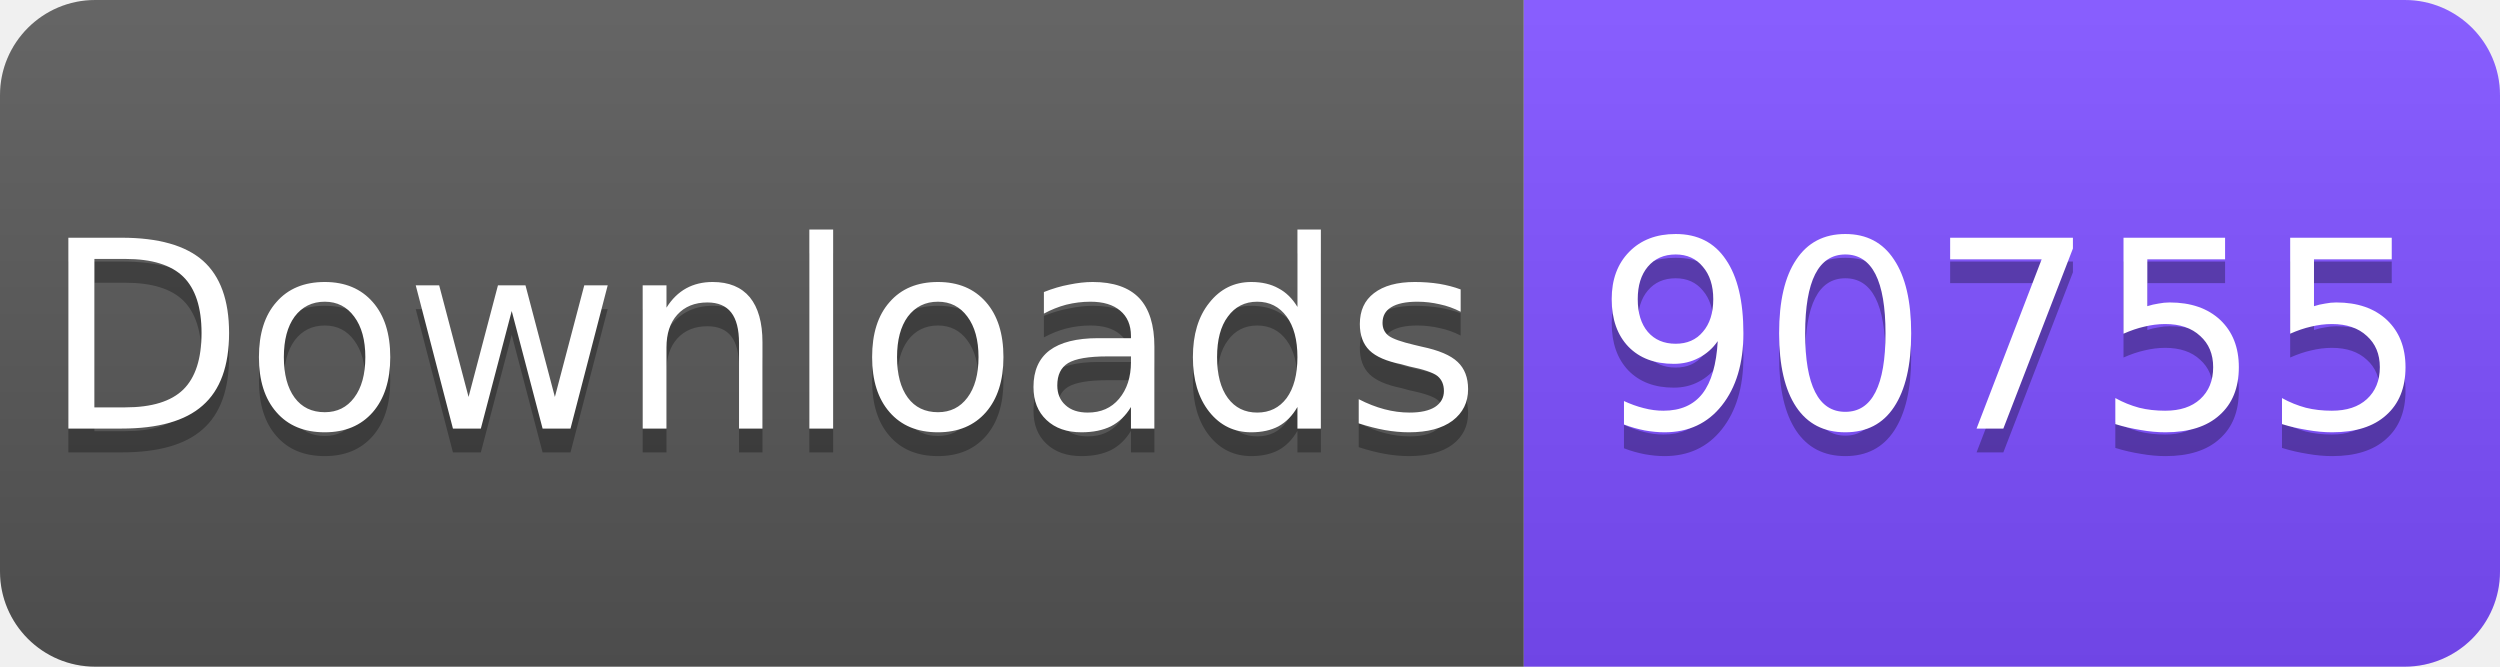
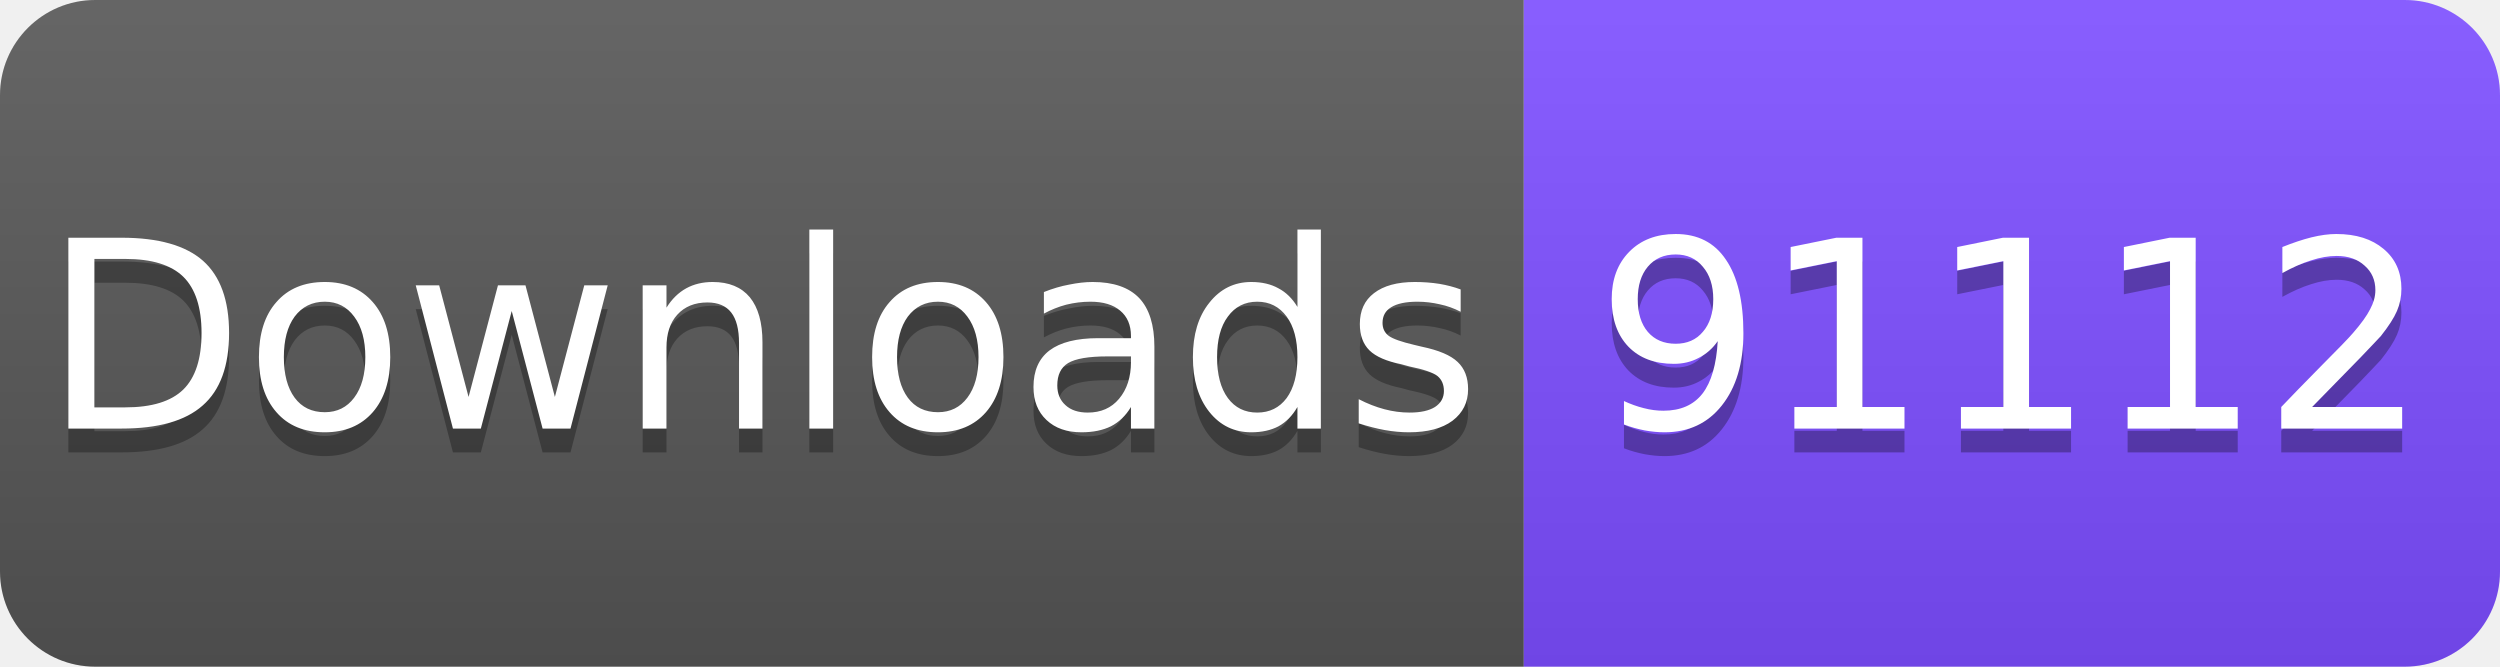
<svg xmlns="http://www.w3.org/2000/svg" width="105" height="28" viewBox="0 0 105 28">
  <linearGradient id="s" x2="0" y2="100%">
    <stop offset="0" stop-color="#fff" stop-opacity=".1" />
    <stop offset="1" stop-opacity=".1" />
  </linearGradient>
  <clipPath id="r">
    <rect width="105" height="28" rx="4" fill="#fff" />
  </clipPath>
  <g clip-path="url(#r)">
    <rect width="64" height="28" fill="#555" />
    <rect x="64" width="41" height="28" fill="#7C4DFF" />
    <rect width="105" height="28" fill="url(#s)" />
  </g>
  <g fill="#fff" text-anchor="middle" font-family="Verdana,Geneva,DejaVu Sans,sans-serif" font-size="11">
    <text x="32" y="19" fill="#010101" fill-opacity=".3">Downloads</text>
    <text x="32" y="18">Downloads</text>
-     <text x="84.5" y="19" fill="#010101" fill-opacity=".3">90755</text>
-     <text x="84.5" y="18">90755</text>
+     <text x="84.5" y="19" fill="#010101" fill-opacity=".3">91112</text>
+     <text x="84.5" y="18">91112</text>
  </g>
</svg>
